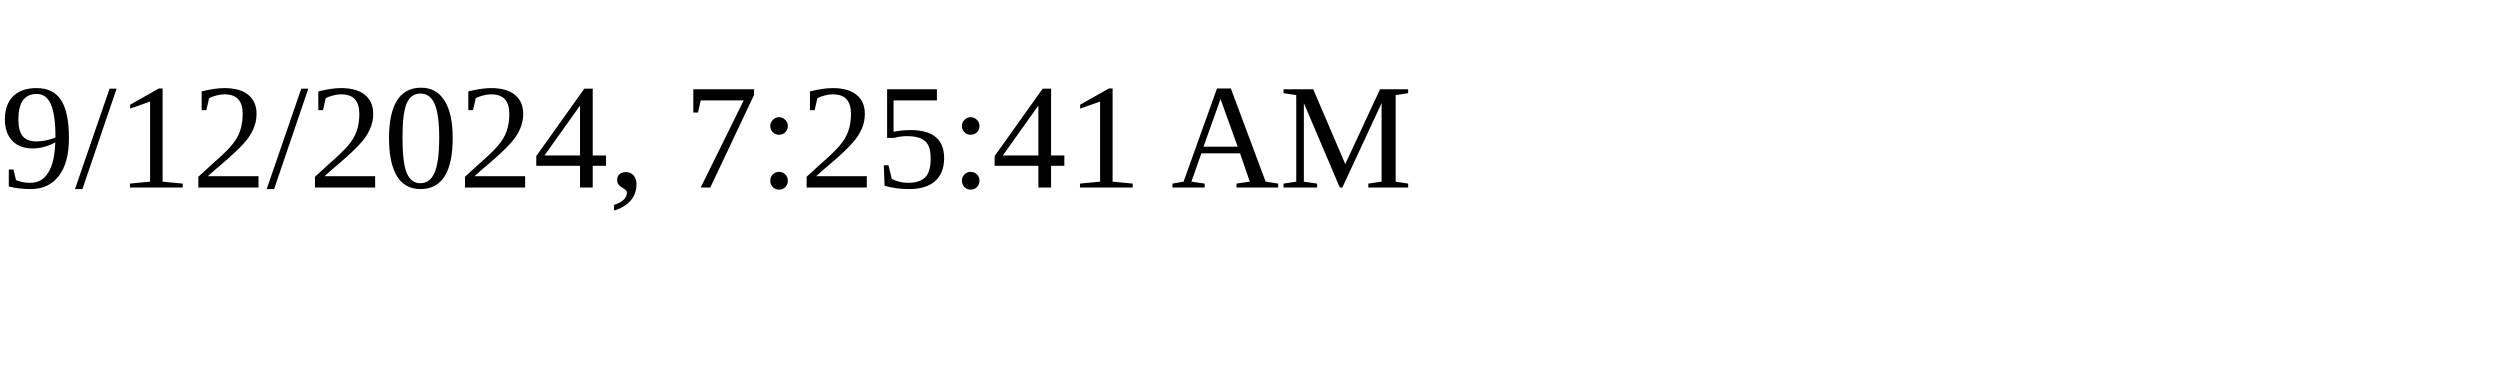
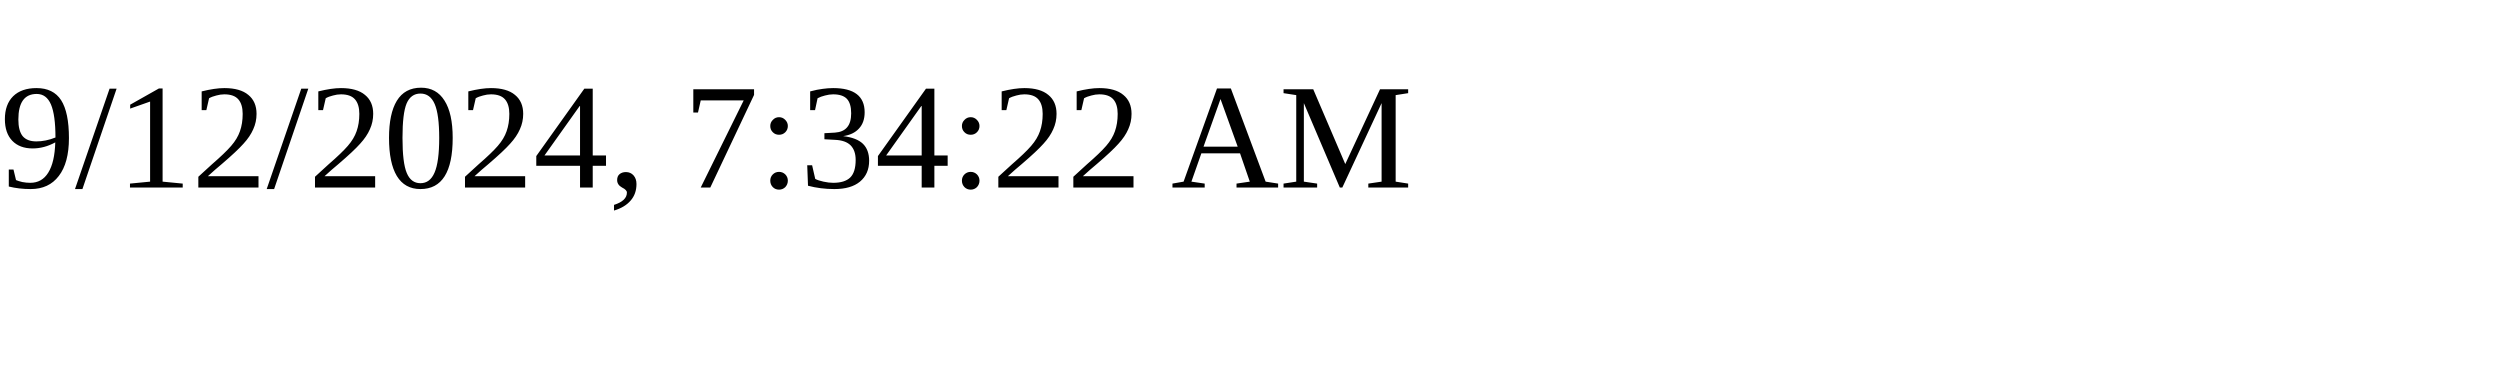
<svg xmlns="http://www.w3.org/2000/svg" height="30" width="200">
-   <text x="0" y="15">9/12/2024, 7:25:41 AM</text>
+   <text x="0" y="15">9/12/2024, 7:34:22 AM</text>
</svg>
